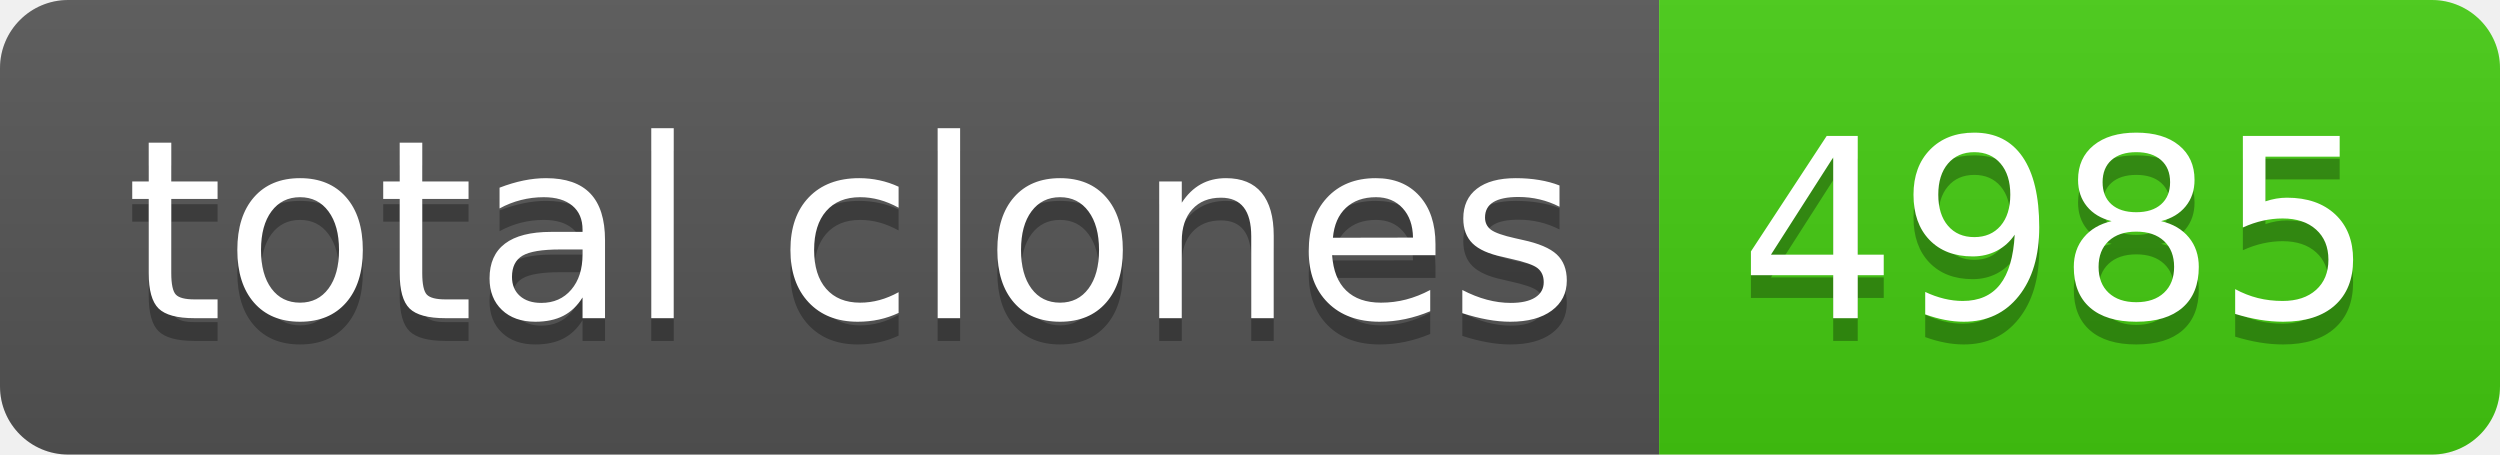
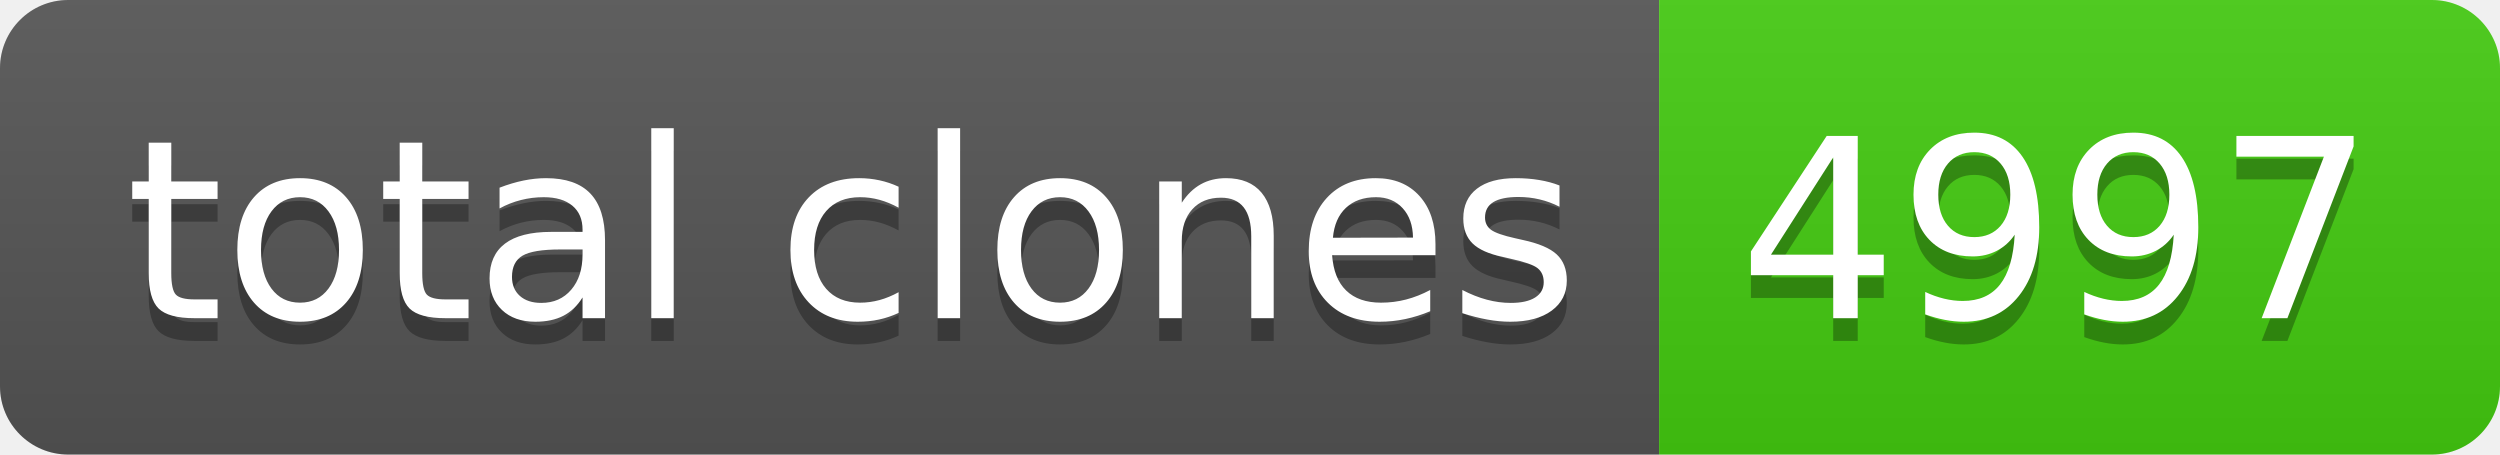
- <svg xmlns="http://www.w3.org/2000/svg" width="110" height="20" role="img" aria-label="total clones: 4985">
+ <svg xmlns="http://www.w3.org/2000/svg" width="110" height="20" role="img" aria-label="total clones: 4997">
  <linearGradient id="s" x2="0" y2="100%">
    <stop offset="0" stop-color="#bbb" stop-opacity=".1" />
    <stop offset="1" stop-opacity=".1" />
  </linearGradient>
  <clipPath id="r">
    <rect width="110" height="20" rx="3" fill="#fff" />
  </clipPath>
  <g clip-path="url(#r)">
    <rect width="73" height="20" fill="#555" />
    <rect x="73" width="37" height="20" fill="#4c1" />
    <rect width="110" height="20" fill="url(#s)" />
  </g>
  <g fill="#fff" text-anchor="middle" font-family="Verdana,Geneva,DejaVu Sans,sans-serif" text-rendering="geometricPrecision" font-size="110">
    <text aria-hidden="true" x="375" y="150" fill="#010101" fill-opacity=".3" transform="scale(.1)" textLength="630">total clones</text>
    <text x="375" y="140" transform="scale(.1)" fill="#fff" textLength="630">total clones</text>
-     <text aria-hidden="true" x="905" y="150" fill="#010101" fill-opacity=".3" transform="scale(.1)" textLength="270">4985</text>
-     <text x="905" y="140" transform="scale(.1)" fill="#fff" textLength="270">4985</text>
+     <text aria-hidden="true" x="905" y="150" fill="#010101" fill-opacity=".3" transform="scale(.1)" textLength="270">4997</text>
+     <text x="905" y="140" transform="scale(.1)" fill="#fff" textLength="270">4997</text>
  </g>
</svg>
